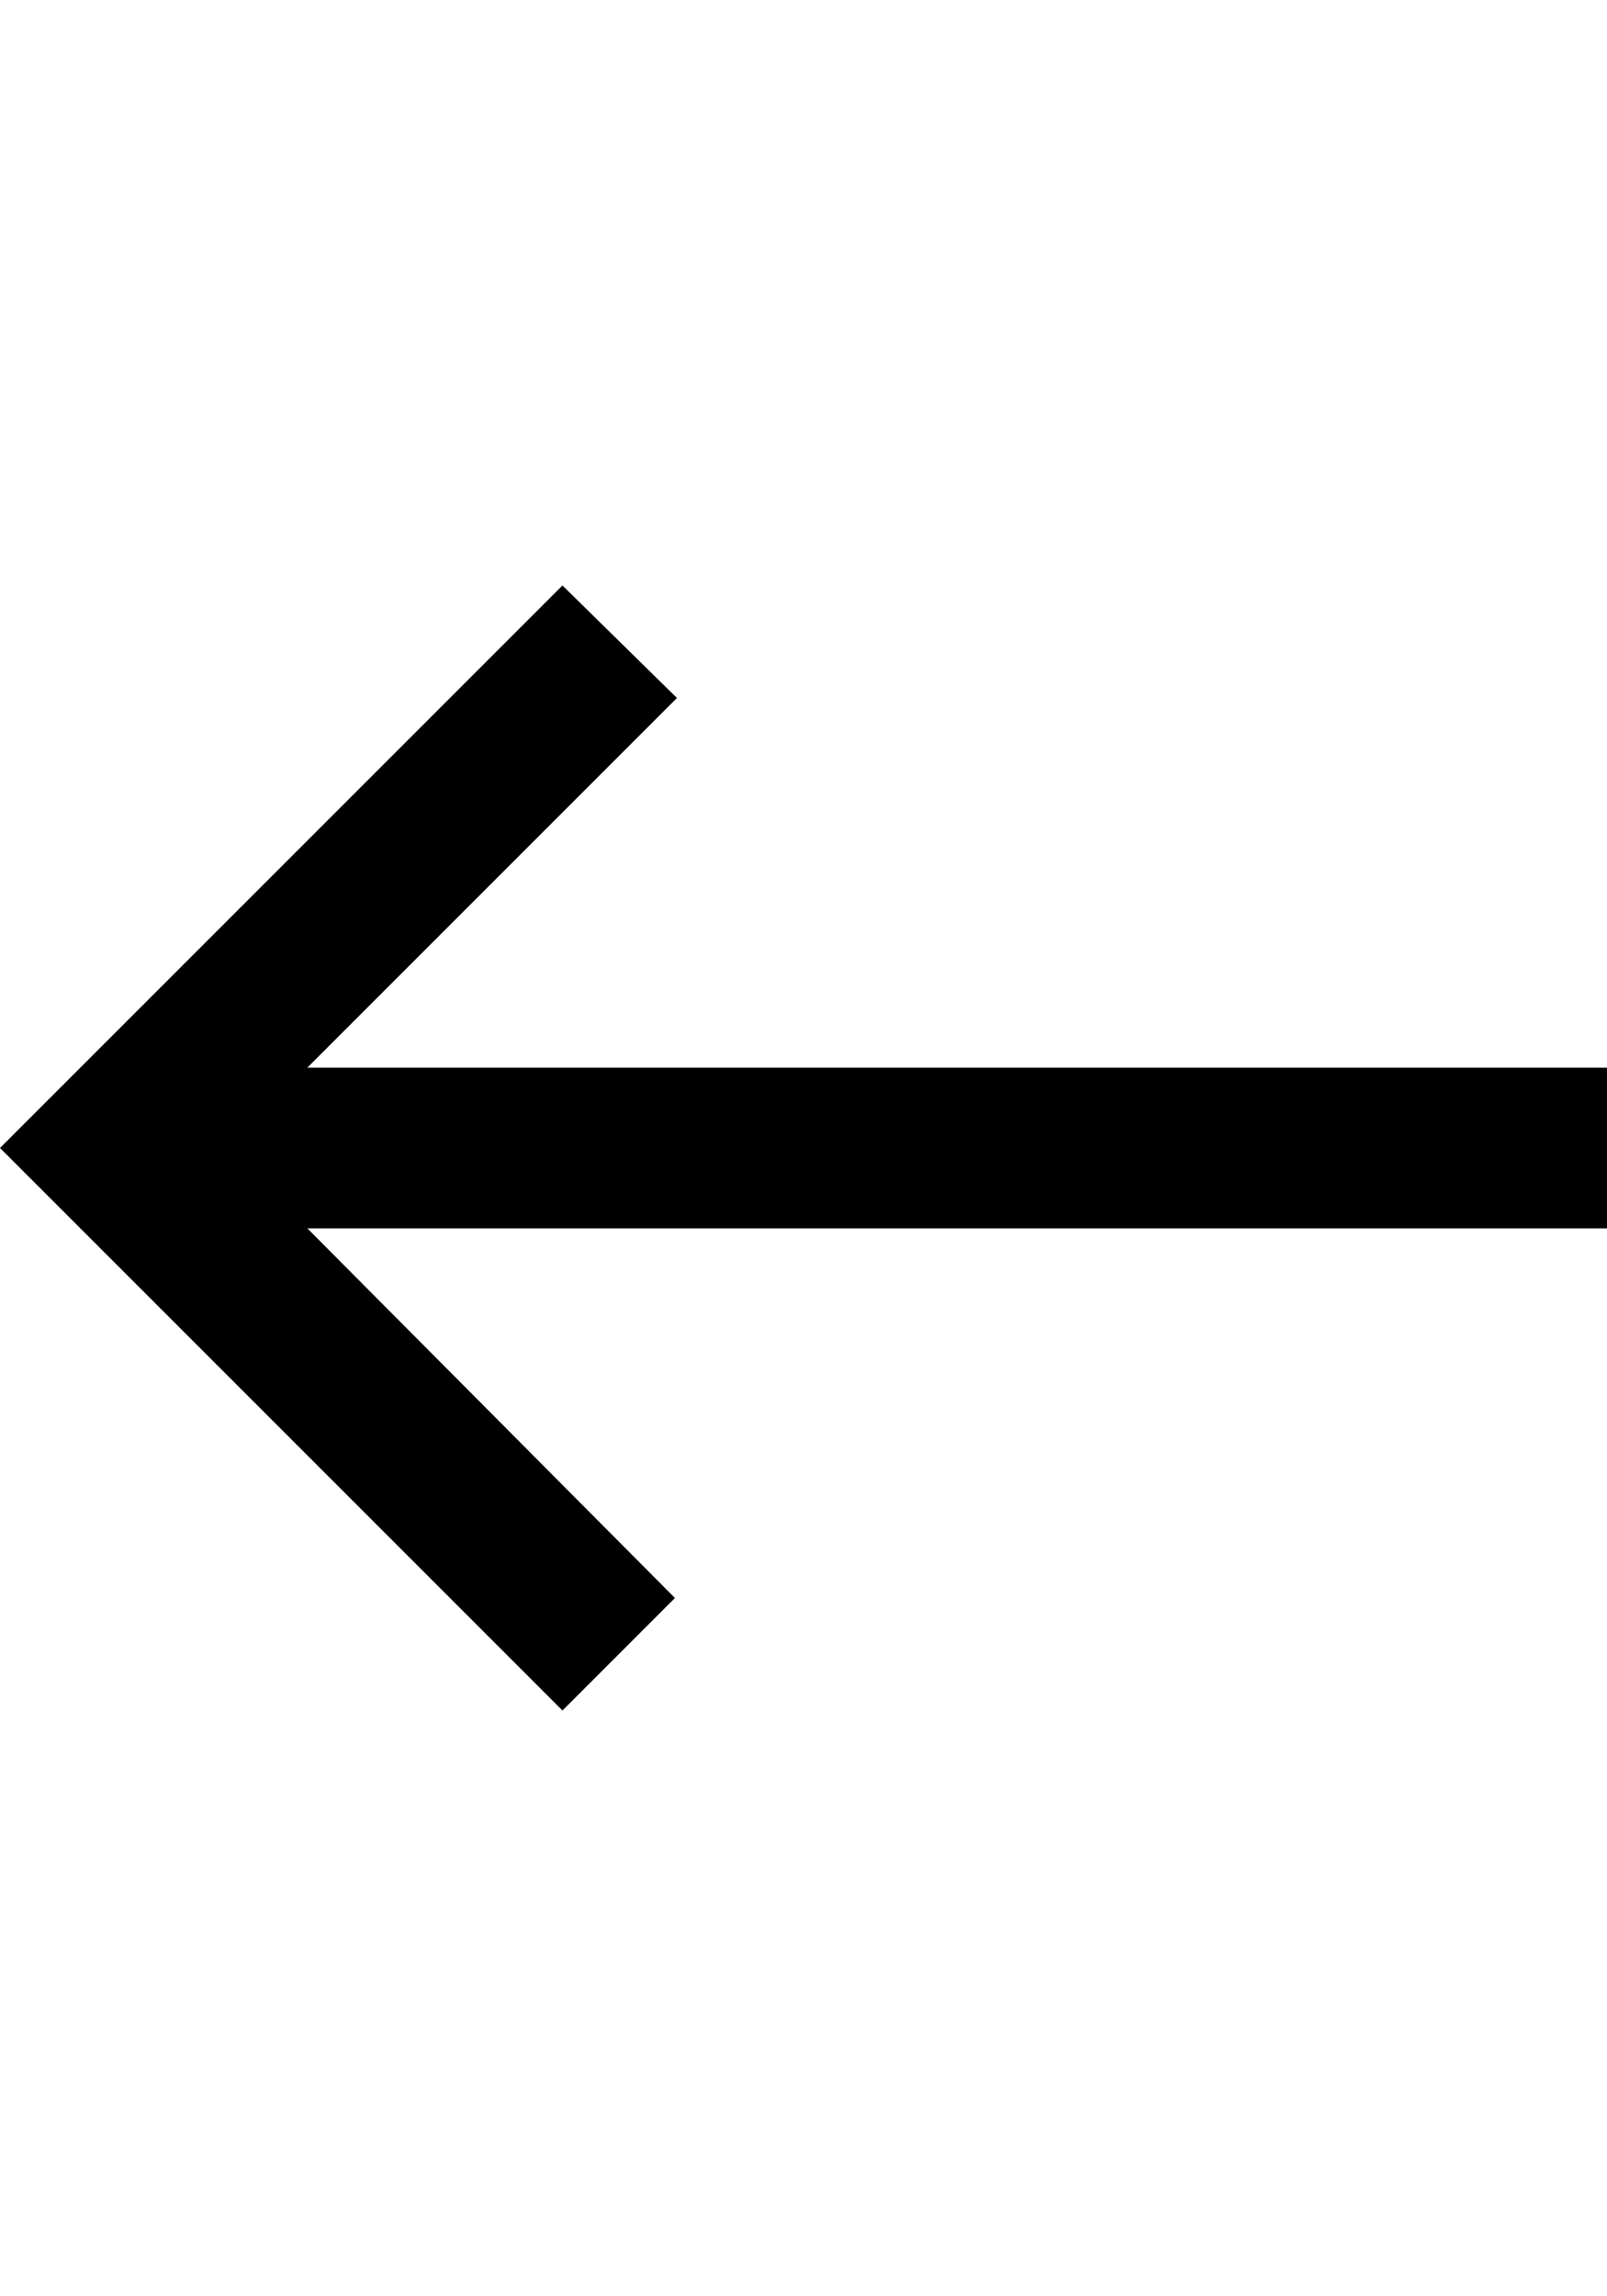
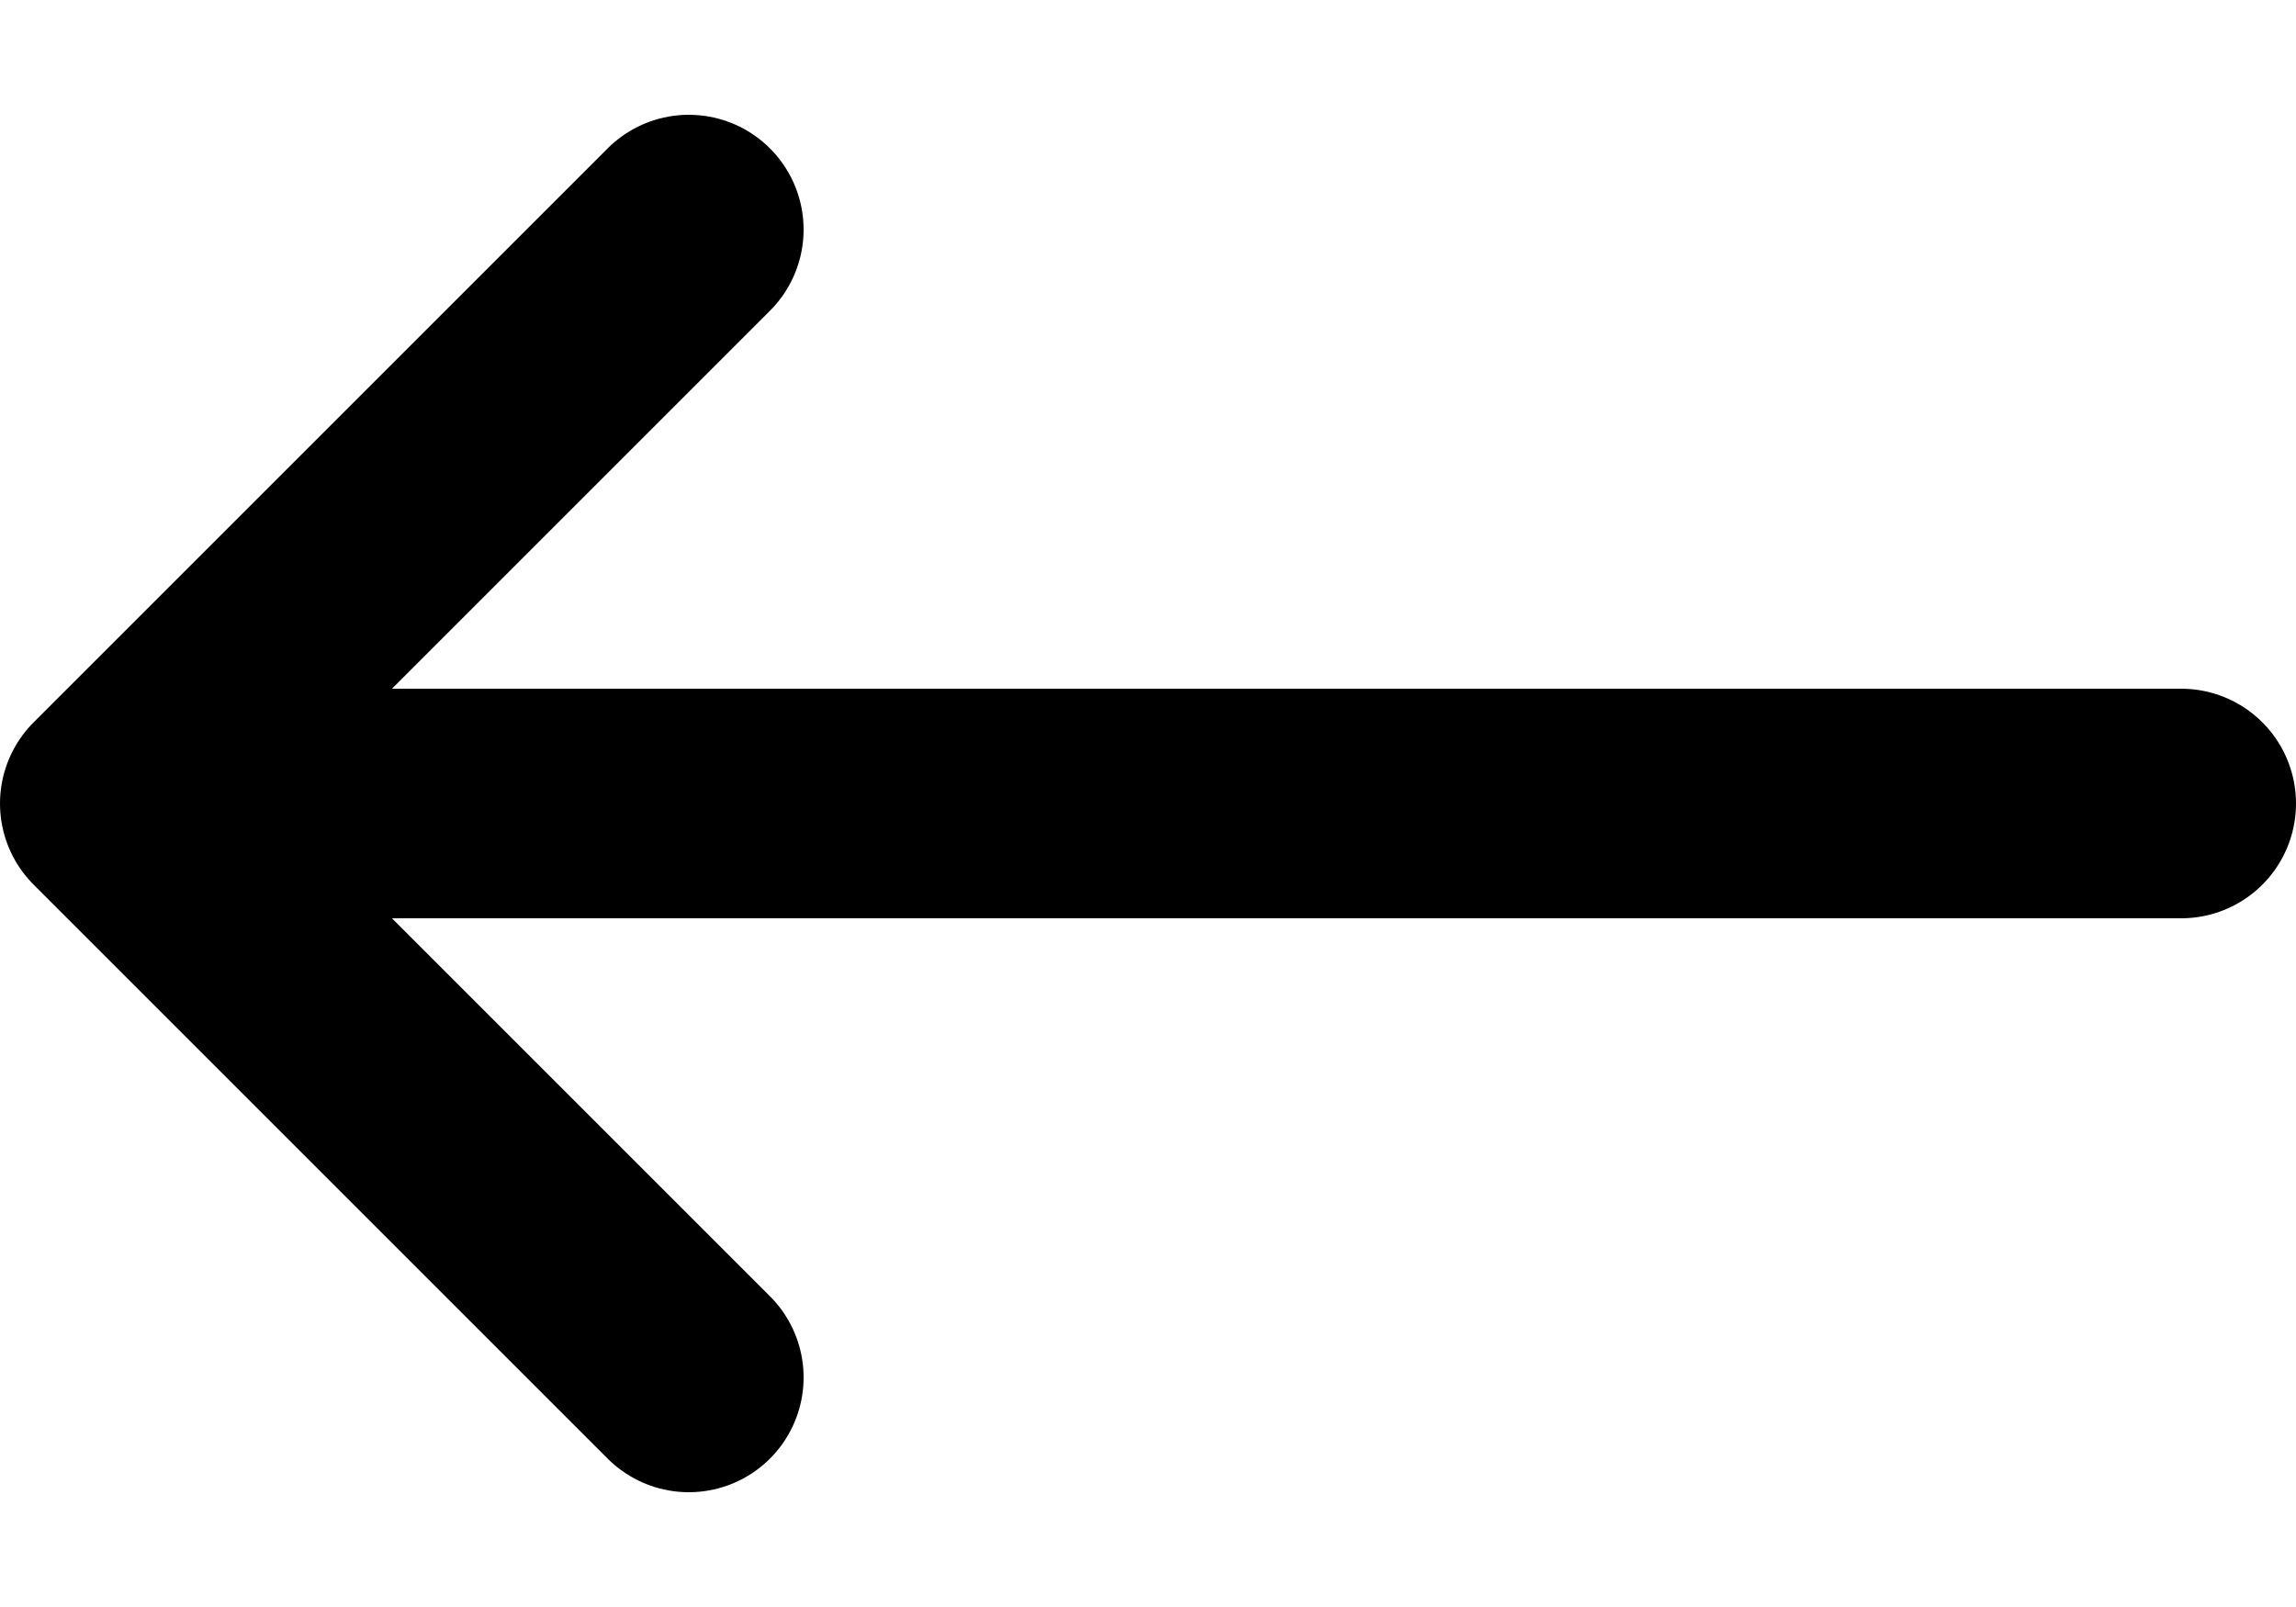
- <svg xmlns="http://www.w3.org/2000/svg" width="14" height="20" viewBox="0 0 20 14" fill="none">
-   <path d="M0 7L7 14L8.4 12.6L3.825 8H20V6H3.825L8.425 1.4L7 0L0 7Z" fill="currentColor" />
+ <svg xmlns="http://www.w3.org/2000/svg" width="20" height="14" viewBox="0 0 20 14" fill="none">
+   <path d="M6 12L1 7L6 2M1 7H19" stroke="currentColor" stroke-width="2" stroke-linecap="round" stroke-linejoin="round" />
</svg>
